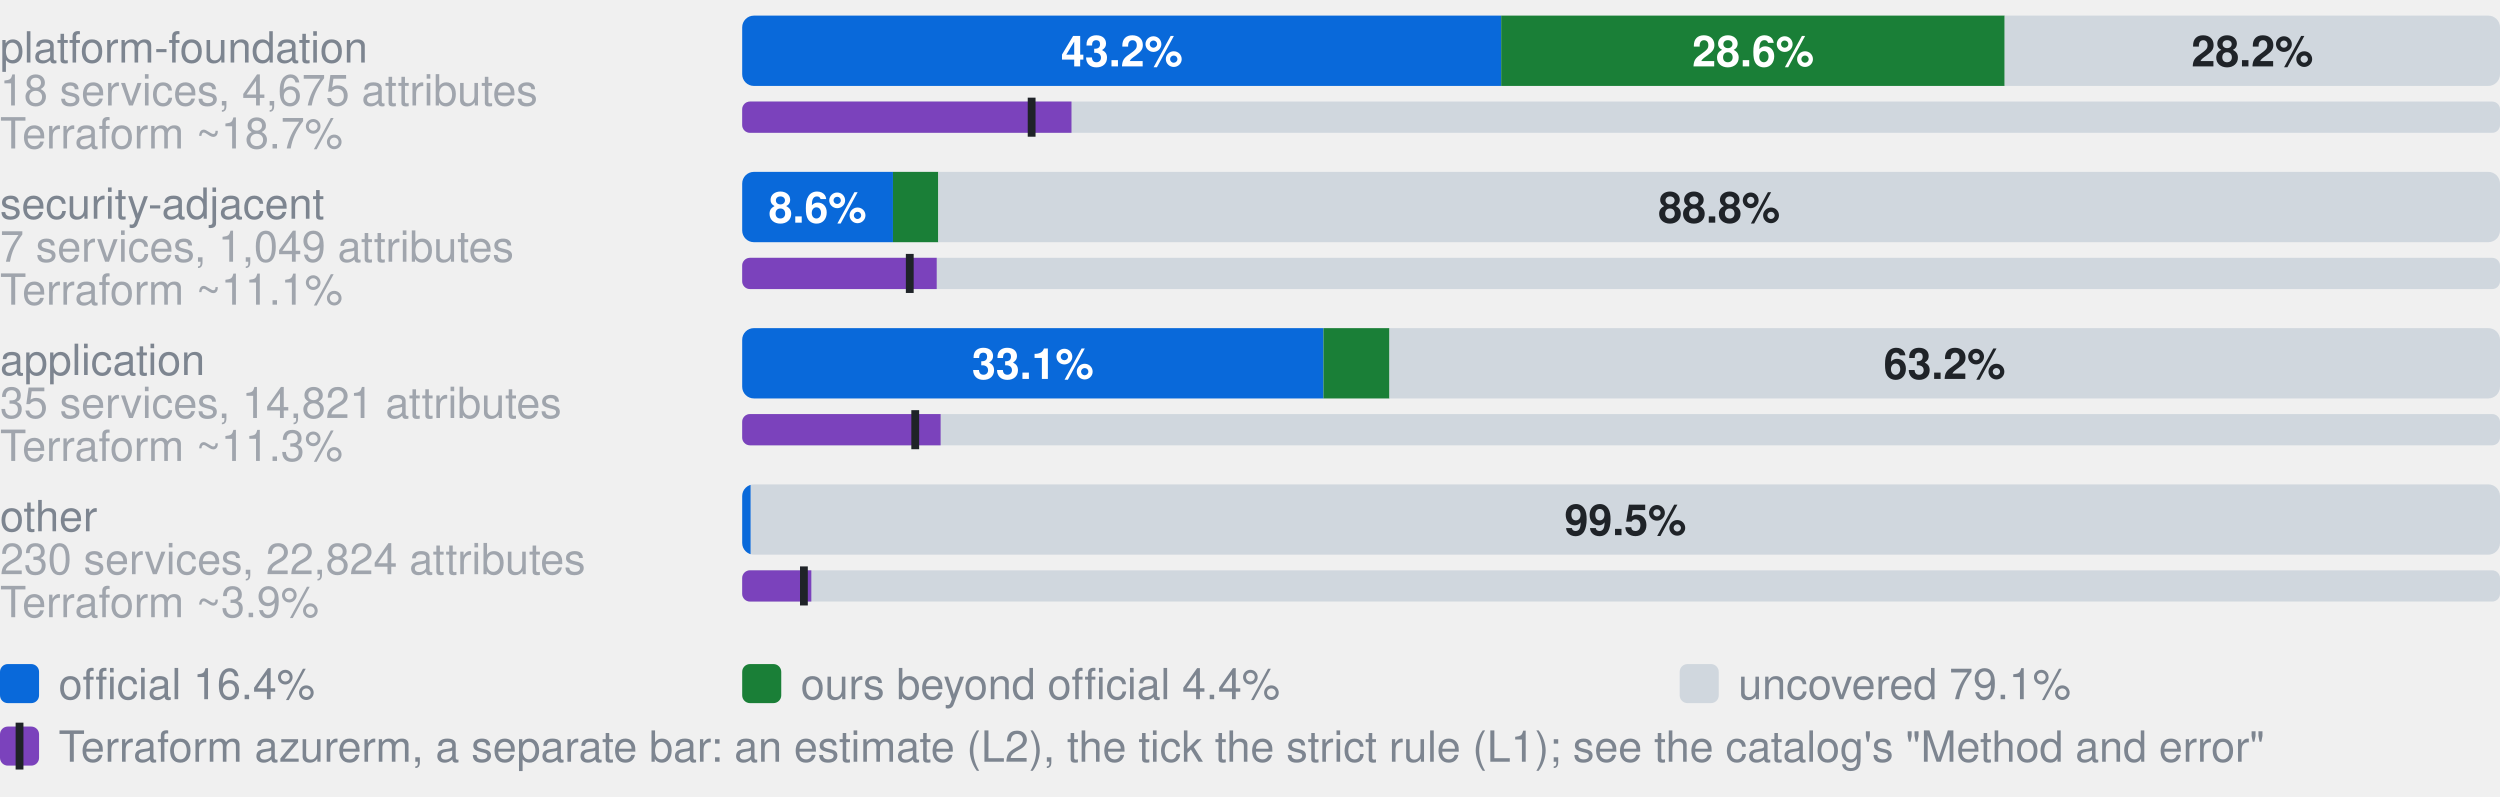
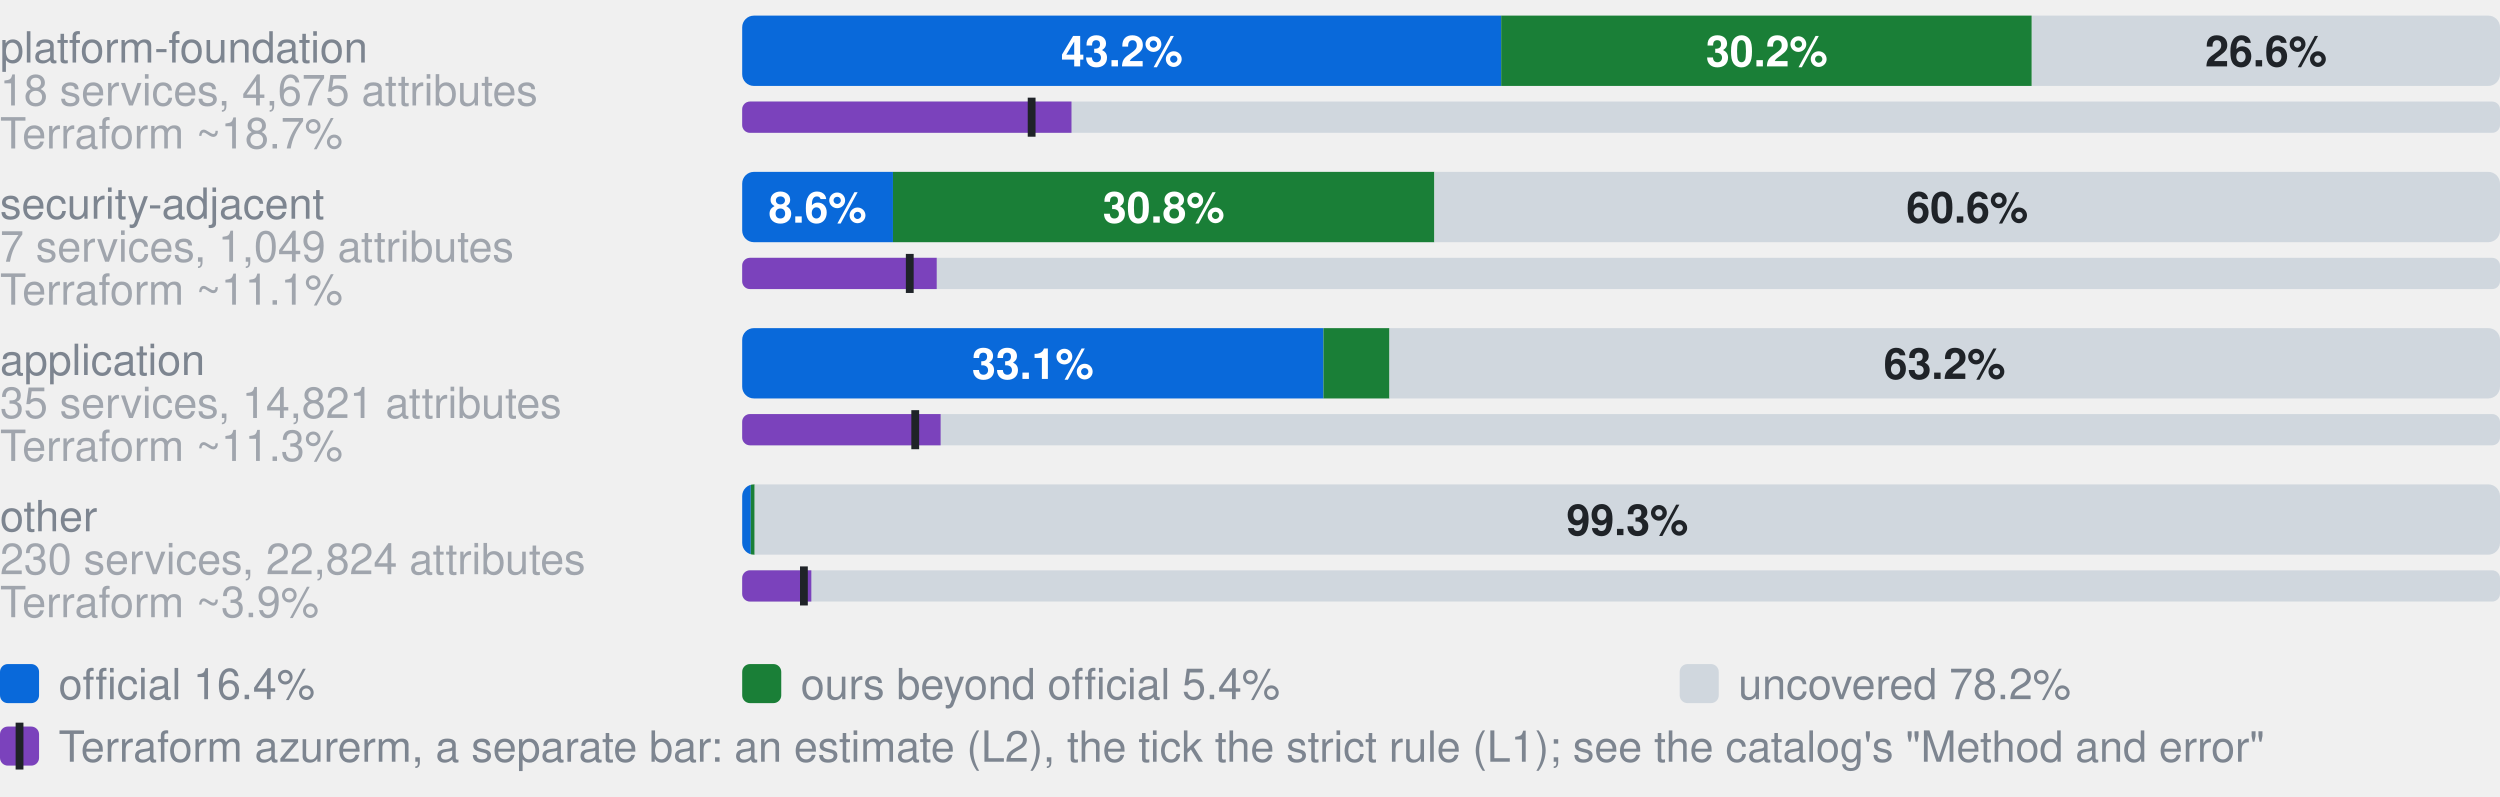
- <svg xmlns="http://www.w3.org/2000/svg" width="640" height="204" viewBox="0 0 640 204" role="img" aria-label="Coverage by category. platform-foundation, 18 services, 4,675 attributes: 43.2% official, 28.6% ours beyond official, 28.2% uncovered, of 4675 attributes; Terraform azurerm, an estimate: 18.7% (L2), 16.5% by the strict rule (L1); security-adjacent, 7 services, 1,049 attributes: 8.6% official, 2.6% ours beyond official, 88.8% uncovered, of 1049 attributes; Terraform azurerm, an estimate: 11.1% (L2), 9.5% by the strict rule (L1); application, 35 services, 14,821 attributes: 33.1% official, 3.8% ours beyond official, 63.2% uncovered, of 14821 attributes; Terraform azurerm, an estimate: 11.3% (L2), 9.8% by the strict rule (L1); other, 230 services, 22,824 attributes: 0.5% official, 0.0% ours beyond official, 99.5% uncovered, of 22824 attributes; Terraform azurerm, an estimate: 3.9% (L2), 3.5% by the strict rule (L1)">
+ <svg xmlns="http://www.w3.org/2000/svg" width="640" height="204" viewBox="0 0 640 204" role="img" aria-label="Coverage by category. platform-foundation, 18 services, 4,675 attributes: 43.2% official, 30.2% ours beyond official, 26.6% uncovered, of 4675 attributes; Terraform azurerm, an estimate: 18.7% (L2), 16.5% by the strict rule (L1); security-adjacent, 7 services, 1,049 attributes: 8.6% official, 30.8% ours beyond official, 60.6% uncovered, of 1049 attributes; Terraform azurerm, an estimate: 11.1% (L2), 9.5% by the strict rule (L1); application, 35 services, 14,821 attributes: 33.1% official, 3.8% ours beyond official, 63.2% uncovered, of 14821 attributes; Terraform azurerm, an estimate: 11.3% (L2), 9.8% by the strict rule (L1); other, 230 services, 22,824 attributes: 0.5% official, 0.2% ours beyond official, 99.3% uncovered, of 22824 attributes; Terraform azurerm, an estimate: 3.9% (L2), 3.5% by the strict rule (L1)">
  <style>text{font-family:-apple-system,BlinkMacSystemFont,"Segoe UI",Helvetica,Arial,sans-serif}.s{font-size:11px;font-weight:600}.t{font-size:11px;fill:#7d8590}.h{font-size:12px;font-weight:600;fill:#7d8590}</style>
  <text x="0" y="16.0" class="t">platform-foundation</text>
  <text x="0" y="27.0" class="t" opacity="0.7">18 services, 4,675 attributes</text>
  <clipPath id="g0">
    <rect x="190.0" y="4.0" width="450.0" height="18.0" rx="3" />
  </clipPath>
  <g clip-path="url(#g0)">
    <rect x="190.0" y="4.0" width="194.3" height="18.0" fill="#0969da" />
-     <rect x="384.3" y="4.0" width="128.9" height="18.0" fill="#1a7f37" />
-     <rect x="513.2" y="4.0" width="126.8" height="18.0" fill="#d0d7de" />
+     <rect x="384.3" y="4.0" width="135.8" height="18.0" fill="#1a7f37" />
+     <rect x="520.2" y="4.0" width="119.8" height="18.0" fill="#d0d7de" />
  </g>
  <text x="287.2" y="17.0" text-anchor="middle" fill="#fff" class="s">43.2%</text>
-   <text x="448.8" y="17.0" text-anchor="middle" fill="#fff" class="s">28.6%</text>
-   <text x="576.6" y="17.0" text-anchor="middle" fill="#1f2328" class="s">28.2%</text>
+   <text x="452.3" y="17.0" text-anchor="middle" fill="#fff" class="s">30.2%</text>
+   <text x="580.1" y="17.0" text-anchor="middle" fill="#1f2328" class="s">26.6%</text>
  <text x="0" y="38.0" class="t" opacity="0.7">Terraform ~18.7%</text>
  <clipPath id="t0">
    <rect x="190.0" y="26.0" width="450.0" height="8.0" rx="2" />
  </clipPath>
  <g clip-path="url(#t0)">
    <rect x="190.0" y="26.0" width="450.0" height="8.0" fill="#d0d7de" />
    <rect x="190.0" y="26.0" width="84.3" height="8.0" fill="#7b42bc" />
  </g>
  <rect x="263.1" y="25.0" width="2" height="10.0" fill="#1f2328" />
  <text x="0" y="56.0" class="t">security-adjacent</text>
  <text x="0" y="67.0" class="t" opacity="0.7">7 services, 1,049 attributes</text>
  <clipPath id="g1">
    <rect x="190.0" y="44.0" width="450.0" height="18.0" rx="3" />
  </clipPath>
  <g clip-path="url(#g1)">
    <rect x="190.0" y="44.0" width="38.6" height="18.0" fill="#0969da" />
-     <rect x="228.6" y="44.0" width="11.6" height="18.0" fill="#1a7f37" />
-     <rect x="240.2" y="44.0" width="399.8" height="18.0" fill="#d0d7de" />
+     <rect x="228.6" y="44.0" width="138.6" height="18.0" fill="#1a7f37" />
+     <rect x="367.2" y="44.0" width="272.8" height="18.0" fill="#d0d7de" />
  </g>
  <text x="209.3" y="57.0" text-anchor="middle" fill="#fff" class="s">8.6%</text>
-   <text x="440.1" y="57.0" text-anchor="middle" fill="#1f2328" class="s">88.8%</text>
+   <text x="297.9" y="57.0" text-anchor="middle" fill="#fff" class="s">30.8%</text>
+   <text x="503.6" y="57.0" text-anchor="middle" fill="#1f2328" class="s">60.6%</text>
  <text x="0" y="78.0" class="t" opacity="0.7">Terraform ~11.1%</text>
  <clipPath id="t1">
    <rect x="190.0" y="66.0" width="450.0" height="8.0" rx="2" />
  </clipPath>
  <g clip-path="url(#t1)">
    <rect x="190.0" y="66.0" width="450.0" height="8.0" fill="#d0d7de" />
    <rect x="190.0" y="66.0" width="49.8" height="8.0" fill="#7b42bc" />
  </g>
  <rect x="231.9" y="65.0" width="2" height="10.0" fill="#1f2328" />
  <text x="0" y="96.0" class="t">application</text>
  <text x="0" y="107.0" class="t" opacity="0.7">35 services, 14,821 attributes</text>
  <clipPath id="g2">
    <rect x="190.0" y="84.0" width="450.0" height="18.0" rx="3" />
  </clipPath>
  <g clip-path="url(#g2)">
    <rect x="190.0" y="84.0" width="148.8" height="18.0" fill="#0969da" />
    <rect x="338.8" y="84.0" width="16.9" height="18.0" fill="#1a7f37" />
    <rect x="355.7" y="84.0" width="284.3" height="18.0" fill="#d0d7de" />
  </g>
  <text x="264.4" y="97.0" text-anchor="middle" fill="#fff" class="s">33.1%</text>
  <text x="497.8" y="97.0" text-anchor="middle" fill="#1f2328" class="s">63.2%</text>
  <text x="0" y="118.0" class="t" opacity="0.7">Terraform ~11.3%</text>
  <clipPath id="t2">
    <rect x="190.0" y="106.0" width="450.0" height="8.0" rx="2" />
  </clipPath>
  <g clip-path="url(#t2)">
    <rect x="190.0" y="106.0" width="450.0" height="8.0" fill="#d0d7de" />
    <rect x="190.0" y="106.0" width="50.8" height="8.0" fill="#7b42bc" />
  </g>
  <rect x="233.3" y="105.0" width="2" height="10.0" fill="#1f2328" />
  <text x="0" y="136.0" class="t">other</text>
  <text x="0" y="147.0" class="t" opacity="0.7">230 services, 22,824 attributes</text>
  <clipPath id="g3">
    <rect x="190.0" y="124.0" width="450.0" height="18.0" rx="3" />
  </clipPath>
  <g clip-path="url(#g3)">
    <rect x="190.0" y="124.0" width="2.2" height="18.0" fill="#0969da" />
-     <rect x="192.2" y="124.0" width="0.0" height="18.0" fill="#1a7f37" />
-     <rect x="192.2" y="124.0" width="447.8" height="18.0" fill="#d0d7de" />
+     <rect x="192.2" y="124.0" width="1.0" height="18.0" fill="#1a7f37" />
+     <rect x="193.2" y="124.0" width="446.8" height="18.0" fill="#d0d7de" />
  </g>
-   <text x="416.1" y="137.0" text-anchor="middle" fill="#1f2328" class="s">99.5%</text>
+   <text x="416.6" y="137.0" text-anchor="middle" fill="#1f2328" class="s">99.3%</text>
  <text x="0" y="158.0" class="t" opacity="0.7">Terraform ~3.9%</text>
  <clipPath id="t3">
    <rect x="190.0" y="146.0" width="450.0" height="8.0" rx="2" />
  </clipPath>
  <g clip-path="url(#t3)">
    <rect x="190.0" y="146.0" width="450.0" height="8.0" fill="#d0d7de" />
    <rect x="190.0" y="146.0" width="17.7" height="8.0" fill="#7b42bc" />
  </g>
  <rect x="204.8" y="145.0" width="2" height="10.0" fill="#1f2328" />
  <rect x="0" y="170" width="10" height="10" rx="2" fill="#0969da" />
  <text x="15" y="179" class="t">official 16.4%</text>
  <rect x="190" y="170" width="10" height="10" rx="2" fill="#1a7f37" />
-   <text x="205" y="179" class="t">ours beyond official 4.4%</text>
+   <text x="205" y="179" class="t">ours beyond official 5.4%</text>
  <rect x="430" y="170" width="10" height="10" rx="2" fill="#d0d7de" />
-   <text x="445" y="179" class="t">uncovered 79.1%</text>
+   <text x="445" y="179" class="t">uncovered 78.2%</text>
  <rect x="0" y="186" width="10" height="10" rx="2" fill="#7b42bc" />
  <rect x="4" y="185" width="2" height="12" fill="#1f2328" />
  <text x="15" y="195" class="t">Terraform azurerm, a separate bar: an estimate (L2), the tick the strict rule (L1); see the catalog's "Method and error"</text>
</svg>
